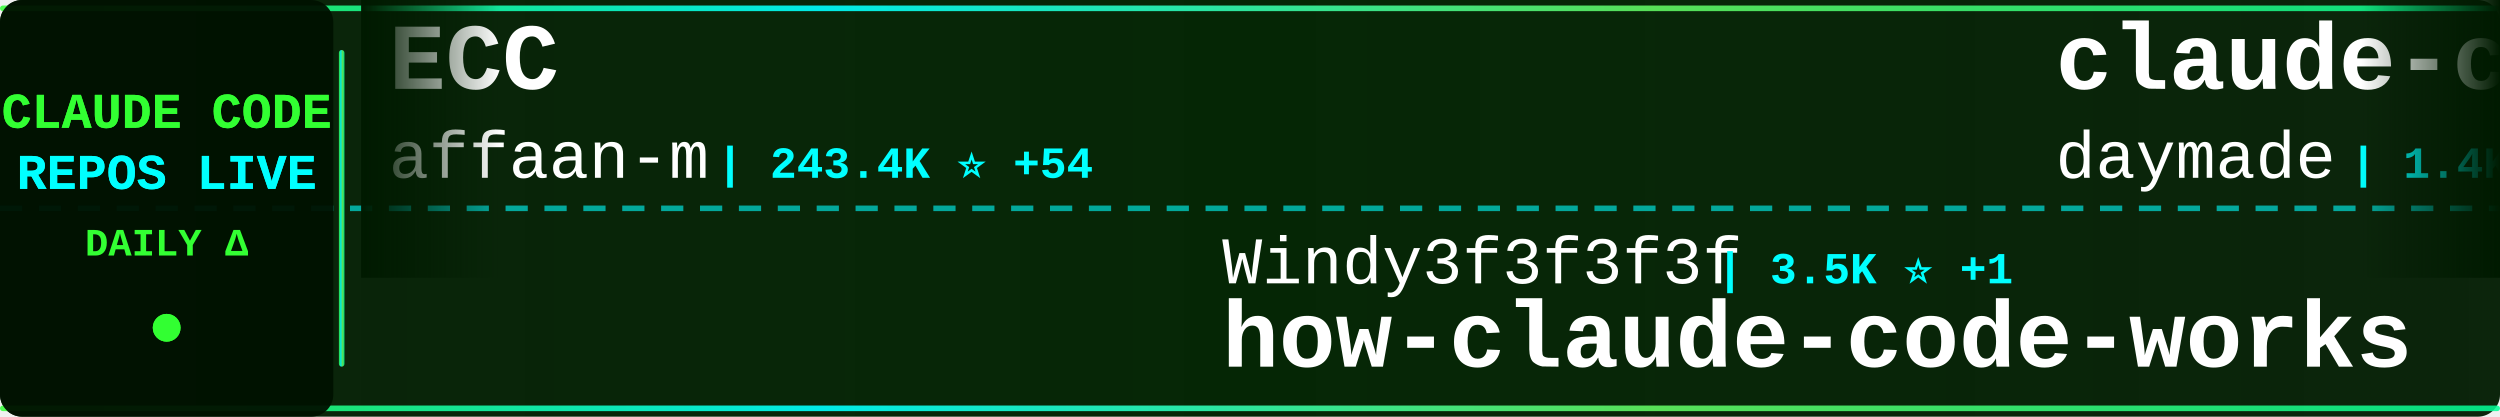
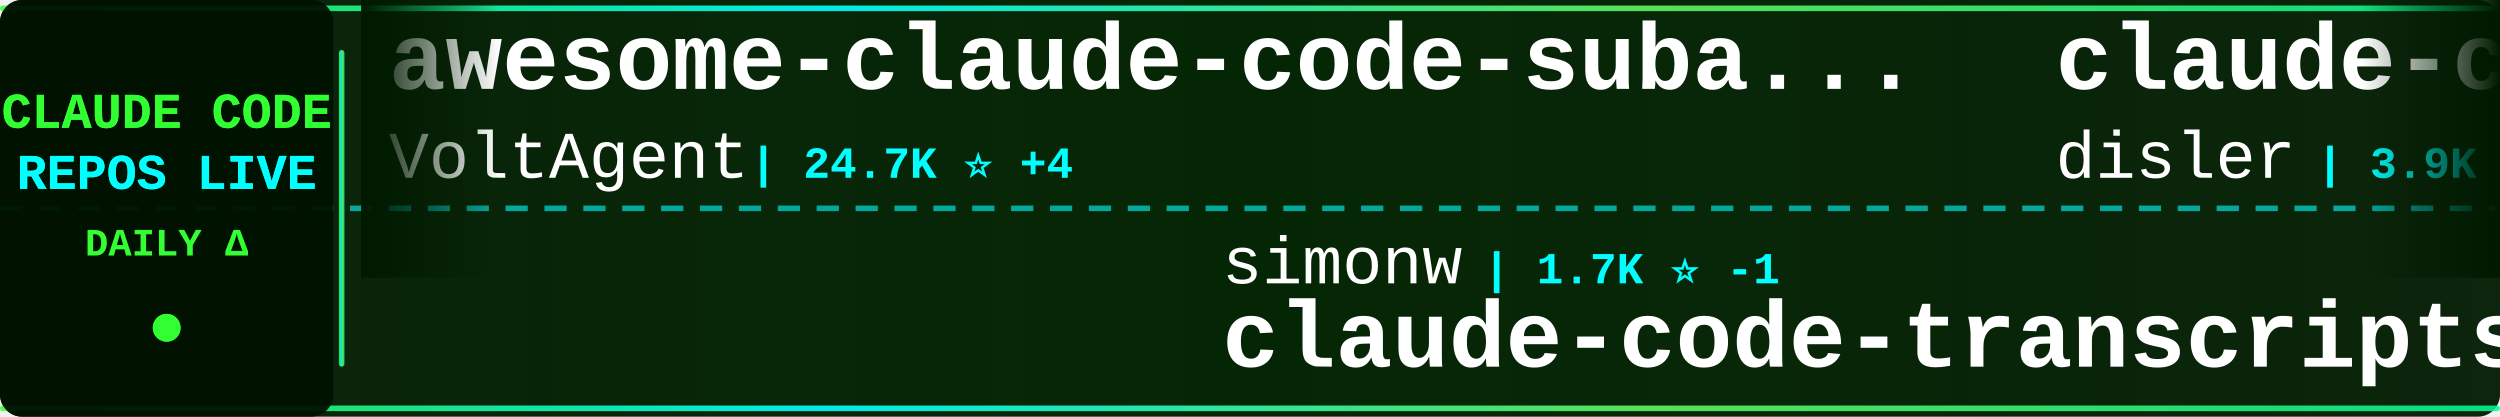
<svg xmlns="http://www.w3.org/2000/svg" width="900" height="150">
  <defs>
    <linearGradient id="tickerBg" x1="0%" y1="0%" x2="100%" y2="0%">
      <stop offset="0%" style="stop-color:#001a00;stop-opacity:0.95" />
      <stop offset="50%" style="stop-color:#002200;stop-opacity:0.98" />
      <stop offset="100%" style="stop-color:#001a00;stop-opacity:0.95" />
    </linearGradient>
    <linearGradient id="borderGrad" x1="0%" y1="0%" x2="100%" y2="0%">
      <stop offset="0%" style="stop-color:#33ff33;stop-opacity:0.85">
        <animate attributeName="stop-opacity" values="0.85;1;0.85" dur="2s" repeatCount="indefinite" />
      </stop>
      <stop offset="33%" style="stop-color:#00ffff;stop-opacity:0.9">
        <animate attributeName="stop-opacity" values="0.9;1;0.9" dur="2.2s" repeatCount="indefinite" />
      </stop>
      <stop offset="66%" style="stop-color:#66ff66;stop-opacity:0.85">
        <animate attributeName="stop-opacity" values="0.85;1;0.85" dur="1.8s" repeatCount="indefinite" />
      </stop>
      <stop offset="100%" style="stop-color:#00ff99;stop-opacity:0.85">
        <animate attributeName="stop-opacity" values="0.85;1;0.85" dur="2s" repeatCount="indefinite" />
      </stop>
    </linearGradient>
    <filter id="textGlow">
      <feGaussianBlur stdDeviation="0.1" result="coloredBlur" />
      <feMerge>
        <feMergeNode in="coloredBlur" />
        <feMergeNode in="SourceGraphic" />
      </feMerge>
    </filter>
    <filter id="metricGlow">
      <feGaussianBlur stdDeviation="0.2" result="coloredBlur" />
      <feMerge>
        <feMergeNode in="coloredBlur" />
        <feMergeNode in="SourceGraphic" />
      </feMerge>
    </filter>
    <linearGradient id="leftFade" x1="0%" y1="0%" x2="100%" y2="0%">
      <stop offset="0%" style="stop-color:#001a00;stop-opacity:1" />
      <stop offset="100%" style="stop-color:#001a00;stop-opacity:0" />
    </linearGradient>
    <linearGradient id="rightFade" x1="0%" y1="0%" x2="100%" y2="0%">
      <stop offset="0%" style="stop-color:#001a00;stop-opacity:0" />
      <stop offset="100%" style="stop-color:#001a00;stop-opacity:1" />
    </linearGradient>
  </defs>
  <rect width="900" height="150" fill="url(#tickerBg)" rx="8" />
  <rect x="0" y="2" width="900" height="2" fill="url(#borderGrad)" rx="1" />
  <rect x="0" y="146" width="900" height="2" fill="url(#borderGrad)" rx="1" />
  <line x1="0" y1="75" x2="900" y2="75" stroke="#00ffff" stroke-width="2" stroke-dasharray="8 6" opacity="0.6" />
  <rect x="0" y="0" width="120" height="150" fill="#001100" opacity="0.95" rx="8" />
  <text x="60" y="46" font-family="'Courier New', monospace" font-size="18" font-weight="bold" fill="#33ff33" text-anchor="middle" filter="url(#textGlow)">
    CLAUDE CODE
  </text>
  <text x="60" y="68" font-family="'Courier New', monospace" font-size="18" font-weight="bold" fill="#00ffff" text-anchor="middle" filter="url(#textGlow)">
    REPOS LIVE
  </text>
  <text x="60" y="92" font-family="'Courier New', monospace" font-size="14" font-weight="bold" fill="#33ff33" text-anchor="middle">
    DAILY Δ
  </text>
  <circle cx="60" cy="118" r="5" fill="#33ff33" filter="url(#metricGlow)">
    <animate attributeName="r" values="4;6;4" dur="1.5s" repeatCount="indefinite" />
    <animate attributeName="opacity" values="0.6;1;0.6" dur="1.5s" repeatCount="indefinite" />
  </circle>
  <rect x="122" y="18" width="2" height="114" fill="url(#borderGrad)" rx="1" />
  <clipPath id="tickerClip">
    <rect x="130" y="0" width="770" height="150" />
  </clipPath>
  <g clip-path="url(#tickerClip)">
    <g id="tickerItems">
      <animateTransform attributeName="transform" attributeType="XML" type="translate" from="0 0" to="-3000 0" dur="54s" repeatCount="indefinite" />
      <g transform="translate(0, 0)">
-         <text x="140" y="32" font-family="'Courier New', monospace" font-size="34" font-weight="bold" fill="#ffffff">ECC</text>
-         <text x="140" y="64" font-family="'Courier New', monospace" font-size="24" font-weight="normal" fill="#ffffff" opacity="1.0">affaan-m</text>
-         <text x="258" y="64" font-family="'Courier New', monospace" font-size="16" font-weight="bold" fill="#00ffff"> | 243.4K ⭐ +54</text>
+         <text x="140" y="32" font-family="'Courier New', monospace" font-size="34" font-weight="bold" fill="#ffffff">awesome-claude-code-suba...</text>
+         <text x="140" y="64" font-family="'Courier New', monospace" font-size="24" font-weight="normal" fill="#ffffff" opacity="1.0">VoltAgent</text>
+         <text x="270" y="64" font-family="'Courier New', monospace" font-size="16" font-weight="bold" fill="#00ffff"> | 24.7K ⭐ +4</text>
      </g>
      <g transform="translate(300, 0)">
-         <text x="140" y="102" font-family="'Courier New', monospace" font-size="24" font-weight="normal" fill="#ffffff" opacity="1.0">Windy3f3f3f3f</text>
-         <text x="318" y="102" font-family="'Courier New', monospace" font-size="16" font-weight="bold" fill="#00ffff"> | 3.5K ⭐ +1</text>
-         <text x="140" y="132" font-family="'Courier New', monospace" font-size="34" font-weight="bold" fill="#ffffff">how-claude-code-works</text>
+         <text x="140" y="102" font-family="'Courier New', monospace" font-size="24" font-weight="normal" fill="#ffffff" opacity="1.0">simonw</text>
+         <text x="234" y="102" font-family="'Courier New', monospace" font-size="16" font-weight="bold" fill="#00ffff"> | 1.7K ⭐ -1</text>
+         <text x="140" y="132" font-family="'Courier New', monospace" font-size="34" font-weight="bold" fill="#ffffff">claude-code-transcripts</text>
      </g>
      <g transform="translate(600, 0)">
-         <text x="140" y="32" font-family="'Courier New', monospace" font-size="34" font-weight="bold" fill="#ffffff">claude-code-skills</text>
-         <text x="140" y="64" font-family="'Courier New', monospace" font-size="24" font-weight="normal" fill="#ffffff" opacity="1.0">daymade</text>
-         <text x="246" y="64" font-family="'Courier New', monospace" font-size="16" font-weight="bold" fill="#00ffff"> | 1.4K ⭐</text>
+         <text x="140" y="32" font-family="'Courier New', monospace" font-size="34" font-weight="bold" fill="#ffffff">claude-code-hooks-master...</text>
+         <text x="140" y="64" font-family="'Courier New', monospace" font-size="24" font-weight="normal" fill="#ffffff" opacity="1.0">disler</text>
+         <text x="234" y="64" font-family="'Courier New', monospace" font-size="16" font-weight="bold" fill="#00ffff"> | 3.9K ⭐</text>
      </g>
      <g transform="translate(900, 0)">
-         <text x="140" y="102" font-family="'Courier New', monospace" font-size="24" font-weight="normal" fill="#ffffff" opacity="1.0">jqueryscript</text>
-         <text x="306" y="102" font-family="'Courier New', monospace" font-size="16" font-weight="bold" fill="#00ffff"> | 504 ⭐</text>
-         <text x="140" y="132" font-family="'Courier New', monospace" font-size="34" font-weight="bold" fill="#ffffff">awesome-claude-code</text>
+         <text x="140" y="102" font-family="'Courier New', monospace" font-size="24" font-weight="normal" fill="#ffffff" opacity="1.0">wanshuiyin</text>
+         <text x="282" y="102" font-family="'Courier New', monospace" font-size="16" font-weight="bold" fill="#00ffff"> | 15.3K ⭐ +12</text>
+         <text x="140" y="132" font-family="'Courier New', monospace" font-size="34" font-weight="bold" fill="#ffffff">Auto-claude-code-researc...</text>
      </g>
      <g transform="translate(1200, 0)">
-         <text x="140" y="32" font-family="'Courier New', monospace" font-size="34" font-weight="bold" fill="#ffffff">everything-claude-code</text>
-         <text x="140" y="64" font-family="'Courier New', monospace" font-size="24" font-weight="normal" fill="#ffffff" opacity="1.0">WorldFlowAI</text>
-         <text x="294" y="64" font-family="'Courier New', monospace" font-size="16" font-weight="bold" fill="#00ffff"> | 1.7K ⭐ +3</text>
+         <text x="140" y="32" font-family="'Courier New', monospace" font-size="34" font-weight="bold" fill="#ffffff">ClaudeCodeAgents</text>
+         <text x="140" y="64" font-family="'Courier New', monospace" font-size="24" font-weight="normal" fill="#ffffff" opacity="1.0">darcyegb</text>
+         <text x="258" y="64" font-family="'Courier New', monospace" font-size="16" font-weight="bold" fill="#00ffff"> | 760 ⭐</text>
      </g>
      <g transform="translate(1500, 0)">
-         <text x="140" y="102" font-family="'Courier New', monospace" font-size="24" font-weight="normal" fill="#ffffff" opacity="1.0">pengchengneo</text>
-         <text x="306" y="102" font-family="'Courier New', monospace" font-size="16" font-weight="bold" fill="#00ffff"> | 1.8K ⭐ +1</text>
-         <text x="140" y="132" font-family="'Courier New', monospace" font-size="34" font-weight="bold" fill="#ffffff">Claude-Code</text>
+         <text x="140" y="102" font-family="'Courier New', monospace" font-size="24" font-weight="normal" fill="#ffffff" opacity="1.0">Windy3f3f3f3f</text>
+         <text x="318" y="102" font-family="'Courier New', monospace" font-size="16" font-weight="bold" fill="#00ffff"> | 2.6K ⭐</text>
+         <text x="140" y="132" font-family="'Courier New', monospace" font-size="34" font-weight="bold" fill="#ffffff">claude-code-from-scratch</text>
      </g>
      <g transform="translate(1800, 0)">
-         <text x="140" y="32" font-family="'Courier New', monospace" font-size="34" font-weight="bold" fill="#ffffff">edmunds-claude-code</text>
-         <text x="140" y="64" font-family="'Courier New', monospace" font-size="24" font-weight="normal" fill="#ffffff" opacity="1.0">edmund-io</text>
-         <text x="270" y="64" font-family="'Courier New', monospace" font-size="16" font-weight="bold" fill="#00ffff"> | 1.5K ⭐</text>
-       </g>
-       <g transform="translate(2100, 0)">
-         <text x="140" y="102" font-family="'Courier New', monospace" font-size="24" font-weight="normal" fill="#ffffff" opacity="1.0">OrcaWhisper</text>
-         <text x="294" y="102" font-family="'Courier New', monospace" font-size="16" font-weight="bold" fill="#00ffff"> | 91 ⭐</text>
-         <text x="140" y="132" font-family="'Courier New', monospace" font-size="34" font-weight="bold" fill="#ffffff">Claude-Code</text>
-       </g>
-       <g transform="translate(2400, 0)">
        <text x="140" y="32" font-family="'Courier New', monospace" font-size="34" font-weight="bold" fill="#ffffff">claude-code-workflows</text>
        <text x="140" y="64" font-family="'Courier New', monospace" font-size="24" font-weight="normal" fill="#ffffff" opacity="1.0">OneRedOak</text>
        <text x="270" y="64" font-family="'Courier New', monospace" font-size="16" font-weight="bold" fill="#00ffff"> | 3.9K ⭐</text>
      </g>
+       <g transform="translate(2100, 0)">
+         <text x="140" y="102" font-family="'Courier New', monospace" font-size="24" font-weight="normal" fill="#ffffff" opacity="1.0">oboard</text>
+         <text x="234" y="102" font-family="'Courier New', monospace" font-size="16" font-weight="bold" fill="#00ffff"> | 3.3K ⭐</text>
+         <text x="140" y="132" font-family="'Courier New', monospace" font-size="34" font-weight="bold" fill="#ffffff">claude-code-rev</text>
+       </g>
+       <g transform="translate(2400, 0)">
+         <text x="140" y="32" font-family="'Courier New', monospace" font-size="34" font-weight="bold" fill="#ffffff">Claude-code</text>
+         <text x="140" y="64" font-family="'Courier New', monospace" font-size="24" font-weight="normal" fill="#ffffff" opacity="1.0">zstmfhy</text>
+         <text x="246" y="64" font-family="'Courier New', monospace" font-size="16" font-weight="bold" fill="#00ffff"> | 190 ⭐</text>
+       </g>
      <g transform="translate(2700, 0)">
-         <text x="140" y="102" font-family="'Courier New', monospace" font-size="24" font-weight="normal" fill="#ffffff" opacity="1.0">diet103</text>
-         <text x="246" y="102" font-family="'Courier New', monospace" font-size="16" font-weight="bold" fill="#00ffff"> | 10.0K ⭐</text>
-         <text x="140" y="132" font-family="'Courier New', monospace" font-size="34" font-weight="bold" fill="#ffffff">claude-code-infrastructu...</text>
+         <text x="140" y="102" font-family="'Courier New', monospace" font-size="24" font-weight="normal" fill="#ffffff" opacity="1.0">edmund-io</text>
+         <text x="270" y="102" font-family="'Courier New', monospace" font-size="16" font-weight="bold" fill="#00ffff"> | 1.5K ⭐ +1</text>
+         <text x="140" y="132" font-family="'Courier New', monospace" font-size="34" font-weight="bold" fill="#ffffff">edmunds-claude-code</text>
      </g>
      <g transform="translate(3000, 0)">
-         <text x="140" y="32" font-family="'Courier New', monospace" font-size="34" font-weight="bold" fill="#ffffff">ECC</text>
-         <text x="140" y="64" font-family="'Courier New', monospace" font-size="24" font-weight="normal" fill="#ffffff" opacity="1.0">affaan-m</text>
-         <text x="258" y="64" font-family="'Courier New', monospace" font-size="16" font-weight="bold" fill="#00ffff"> | 243.4K ⭐ +54</text>
+         <text x="140" y="32" font-family="'Courier New', monospace" font-size="34" font-weight="bold" fill="#ffffff">awesome-claude-code-suba...</text>
+         <text x="140" y="64" font-family="'Courier New', monospace" font-size="24" font-weight="normal" fill="#ffffff" opacity="1.0">VoltAgent</text>
+         <text x="270" y="64" font-family="'Courier New', monospace" font-size="16" font-weight="bold" fill="#00ffff"> | 24.7K ⭐ +4</text>
      </g>
      <g transform="translate(3300, 0)">
-         <text x="140" y="102" font-family="'Courier New', monospace" font-size="24" font-weight="normal" fill="#ffffff" opacity="1.0">Windy3f3f3f3f</text>
-         <text x="318" y="102" font-family="'Courier New', monospace" font-size="16" font-weight="bold" fill="#00ffff"> | 3.5K ⭐ +1</text>
-         <text x="140" y="132" font-family="'Courier New', monospace" font-size="34" font-weight="bold" fill="#ffffff">how-claude-code-works</text>
+         <text x="140" y="102" font-family="'Courier New', monospace" font-size="24" font-weight="normal" fill="#ffffff" opacity="1.0">simonw</text>
+         <text x="234" y="102" font-family="'Courier New', monospace" font-size="16" font-weight="bold" fill="#00ffff"> | 1.7K ⭐ -1</text>
+         <text x="140" y="132" font-family="'Courier New', monospace" font-size="34" font-weight="bold" fill="#ffffff">claude-code-transcripts</text>
      </g>
      <g transform="translate(3600, 0)">
-         <text x="140" y="32" font-family="'Courier New', monospace" font-size="34" font-weight="bold" fill="#ffffff">claude-code-skills</text>
-         <text x="140" y="64" font-family="'Courier New', monospace" font-size="24" font-weight="normal" fill="#ffffff" opacity="1.0">daymade</text>
-         <text x="246" y="64" font-family="'Courier New', monospace" font-size="16" font-weight="bold" fill="#00ffff"> | 1.4K ⭐</text>
+         <text x="140" y="32" font-family="'Courier New', monospace" font-size="34" font-weight="bold" fill="#ffffff">claude-code-hooks-master...</text>
+         <text x="140" y="64" font-family="'Courier New', monospace" font-size="24" font-weight="normal" fill="#ffffff" opacity="1.0">disler</text>
+         <text x="234" y="64" font-family="'Courier New', monospace" font-size="16" font-weight="bold" fill="#00ffff"> | 3.9K ⭐</text>
      </g>
      <g transform="translate(3900, 0)">
-         <text x="140" y="102" font-family="'Courier New', monospace" font-size="24" font-weight="normal" fill="#ffffff" opacity="1.0">jqueryscript</text>
-         <text x="306" y="102" font-family="'Courier New', monospace" font-size="16" font-weight="bold" fill="#00ffff"> | 504 ⭐</text>
-         <text x="140" y="132" font-family="'Courier New', monospace" font-size="34" font-weight="bold" fill="#ffffff">awesome-claude-code</text>
+         <text x="140" y="102" font-family="'Courier New', monospace" font-size="24" font-weight="normal" fill="#ffffff" opacity="1.0">wanshuiyin</text>
+         <text x="282" y="102" font-family="'Courier New', monospace" font-size="16" font-weight="bold" fill="#00ffff"> | 15.3K ⭐ +12</text>
+         <text x="140" y="132" font-family="'Courier New', monospace" font-size="34" font-weight="bold" fill="#ffffff">Auto-claude-code-researc...</text>
      </g>
    </g>
  </g>
  <rect x="130" y="0" width="50" height="100" fill="url(#leftFade)" />
  <rect x="850" y="0" width="50" height="100" fill="url(#rightFade)" />
</svg>
